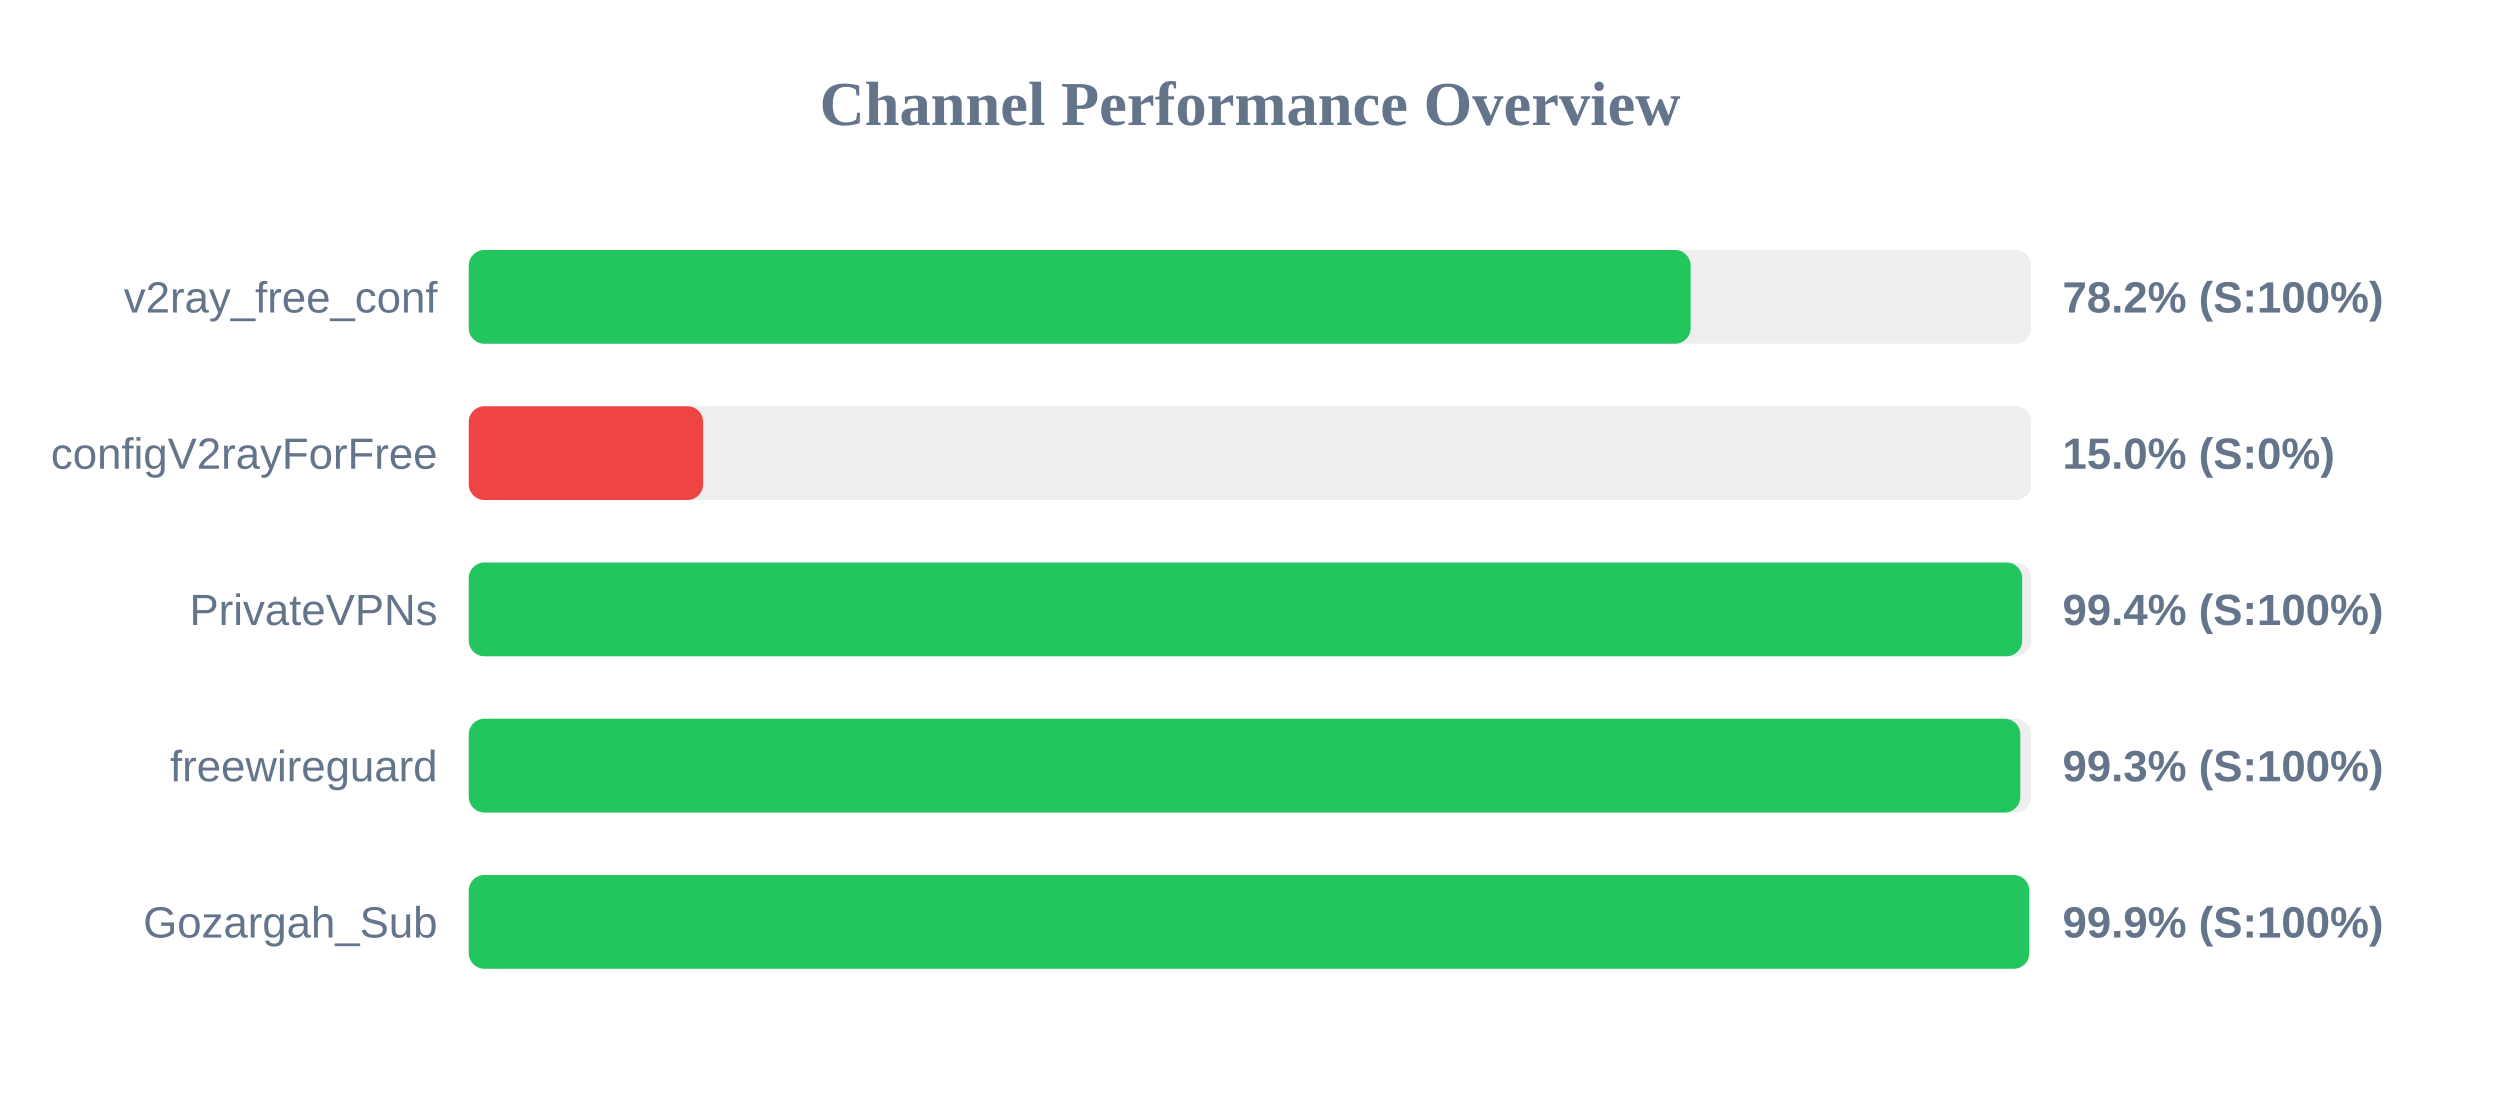
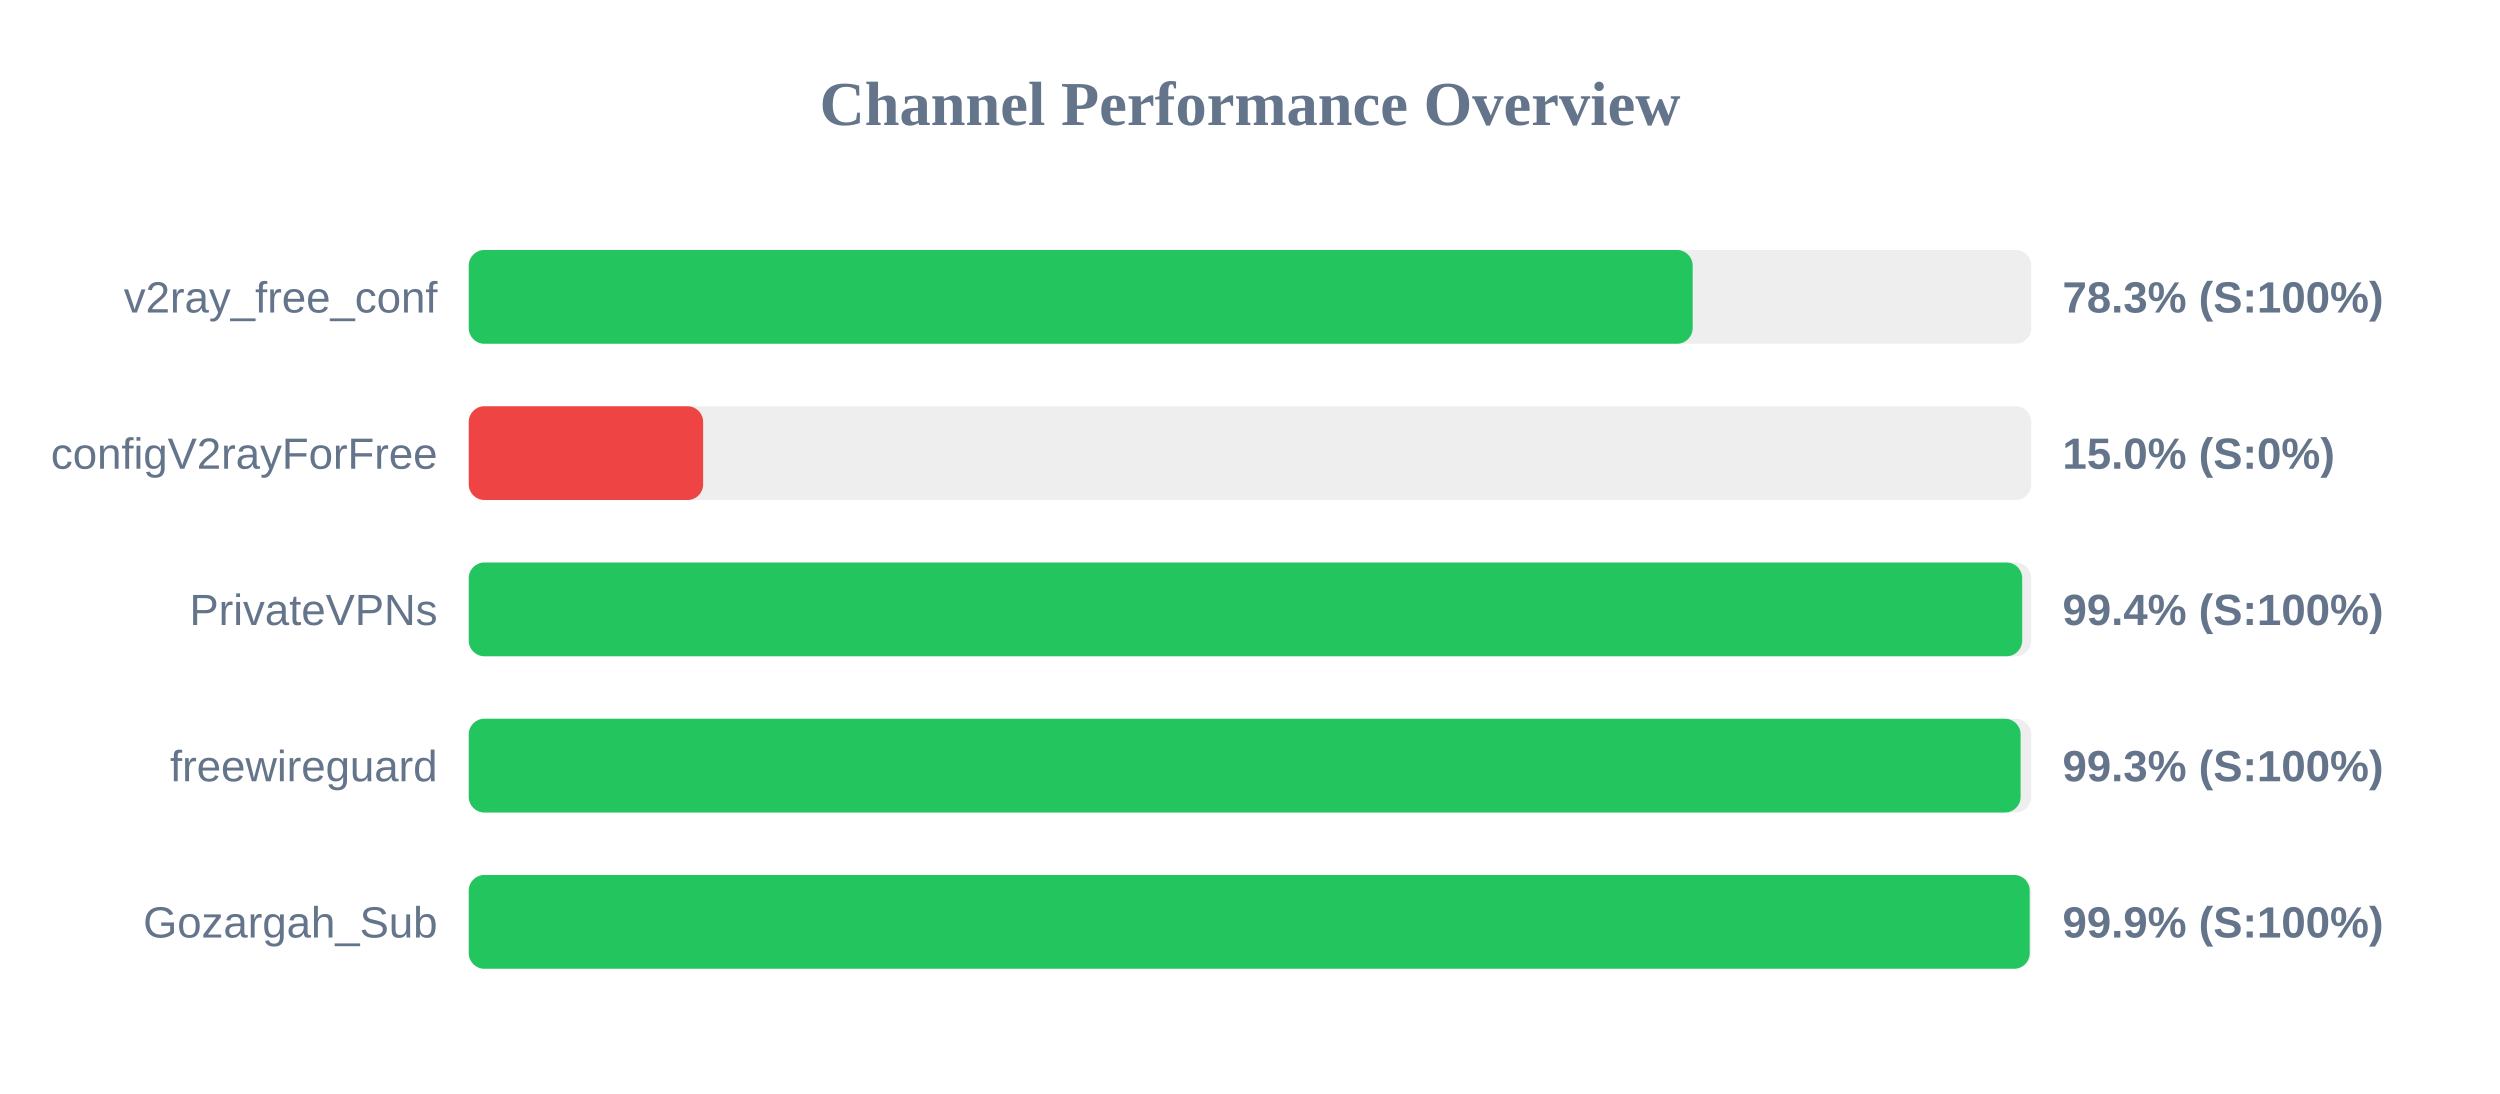
<svg xmlns="http://www.w3.org/2000/svg" width="800" height="350" version="1.1">
  <style>
        .row { font: 14px Arial; fill: #64748b; }
        .score { font: bold 14px Arial; fill: #64748b; }
    </style>
  <text x="400" y="40" text-anchor="middle" font-size="20px" font-weight="bold" fill="#64748b">Channel Performance Overview</text>
  <rect x="150" y="80" width="500" height="30" fill="#eee" rx="5" />
-   <rect x="150" y="80" width="391.0" height="30" fill="#22c55e" rx="5" />
+   <rect x="150" y="80" width="391.65" height="30" fill="#22c55e" rx="5" />
  <text x="140" y="100" text-anchor="end" class="row">v2ray_free_conf</text>
-   <text x="660" y="100" text-anchor="start" class="score">78.2% (S:100%)</text>
+   <text x="660" y="100" text-anchor="start" class="score">78.3% (S:100%)</text>
  <rect x="150" y="130" width="500" height="30" fill="#eee" rx="5" />
  <rect x="150" y="130" width="75.0" height="30" fill="#ef4444" rx="5" />
  <text x="140" y="150" text-anchor="end" class="row">configV2rayForFree</text>
  <text x="660" y="150" text-anchor="start" class="score">15.0% (S:0%)</text>
  <rect x="150" y="180" width="500" height="30" fill="#eee" rx="5" />
  <rect x="150" y="180" width="497.1" height="30" fill="#22c55e" rx="5" />
  <text x="140" y="200" text-anchor="end" class="row">PrivateVPNs</text>
  <text x="660" y="200" text-anchor="start" class="score">99.4% (S:100%)</text>
  <rect x="150" y="230" width="500" height="30" fill="#eee" rx="5" />
-   <rect x="150" y="230" width="496.5" height="30" fill="#22c55e" rx="5" />
+   <rect x="150" y="230" width="496.6" height="30" fill="#22c55e" rx="5" />
  <text x="140" y="250" text-anchor="end" class="row">freewireguard</text>
  <text x="660" y="250" text-anchor="start" class="score">99.3% (S:100%)</text>
  <rect x="150" y="280" width="500" height="30" fill="#eee" rx="5" />
-   <rect x="150" y="280" width="499.35" height="30" fill="#22c55e" rx="5" />
+   <rect x="150" y="280" width="499.5" height="30" fill="#22c55e" rx="5" />
  <text x="140" y="300" text-anchor="end" class="row">Gozargah_Sub</text>
  <text x="660" y="300" text-anchor="start" class="score">99.9% (S:100%)</text>
</svg>
